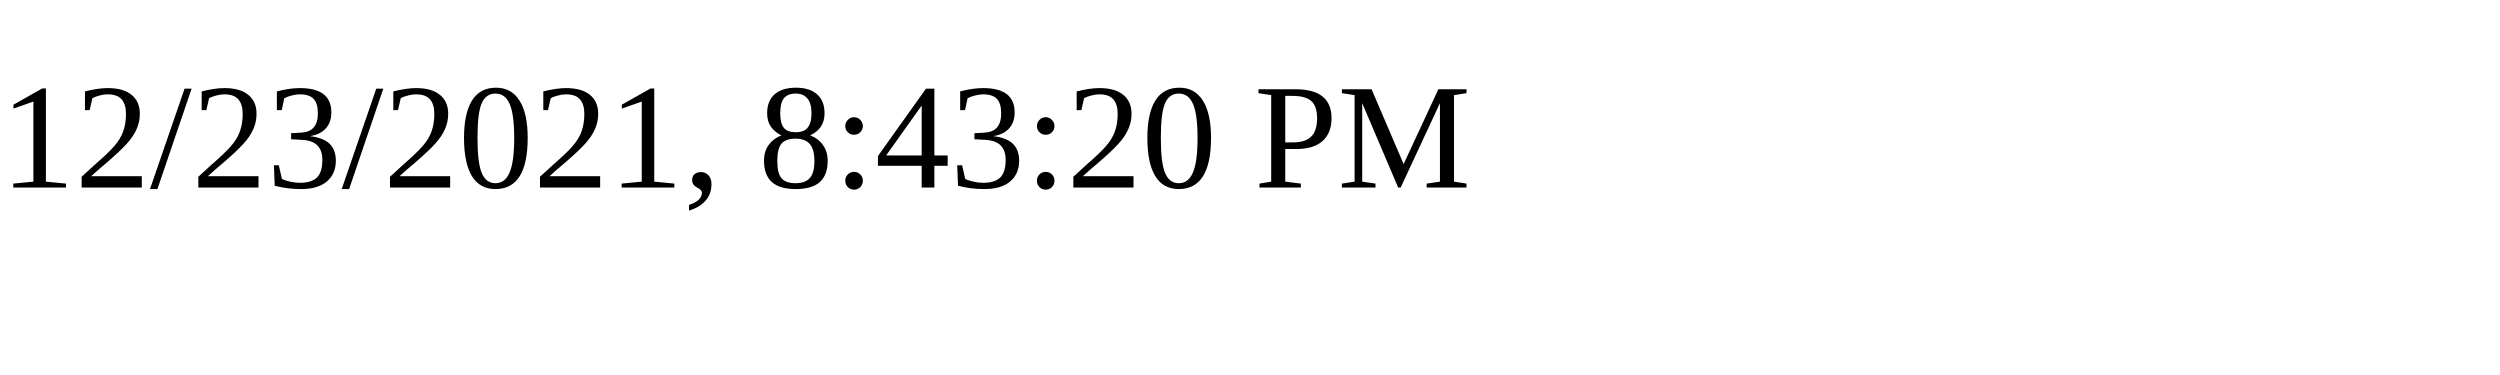
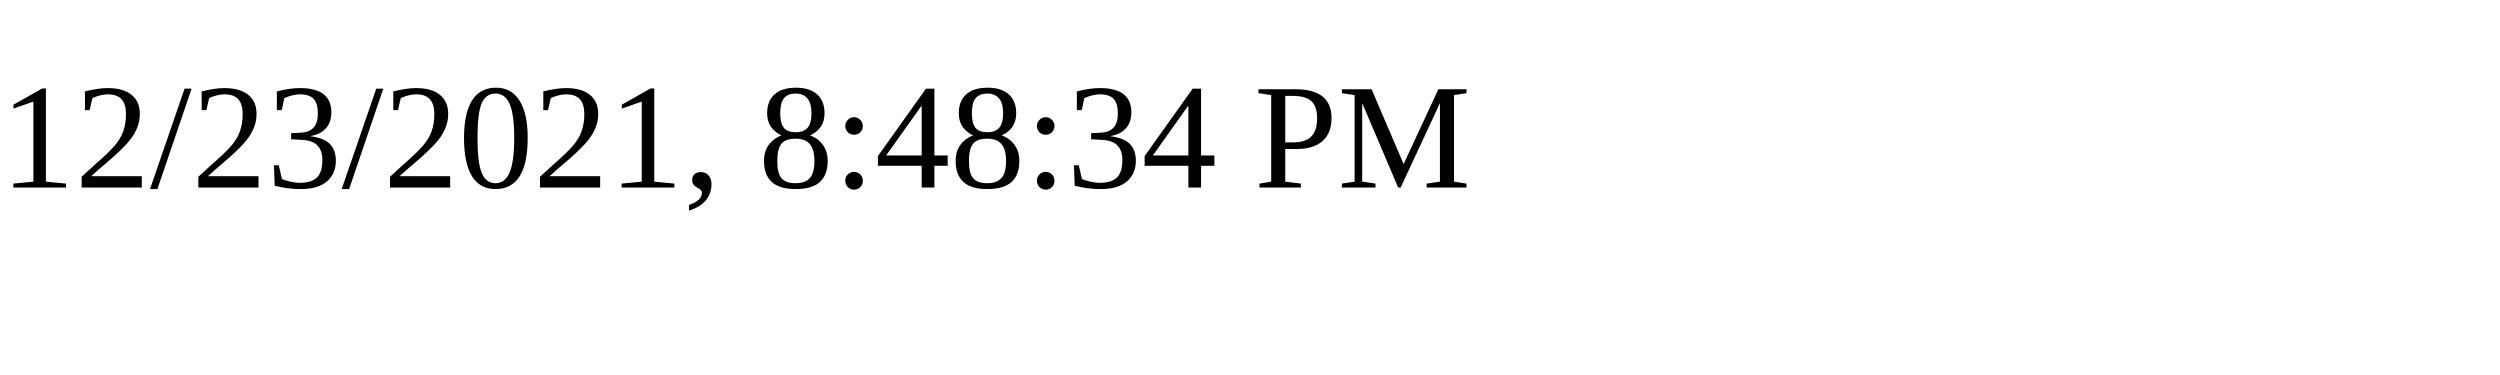
<svg xmlns="http://www.w3.org/2000/svg" height="30" width="200">
-   <text x="0" y="15">12/23/2021, 8:43:20 PM</text>
+   <text x="0" y="15">12/23/2021, 8:48:34 PM</text>
</svg>
